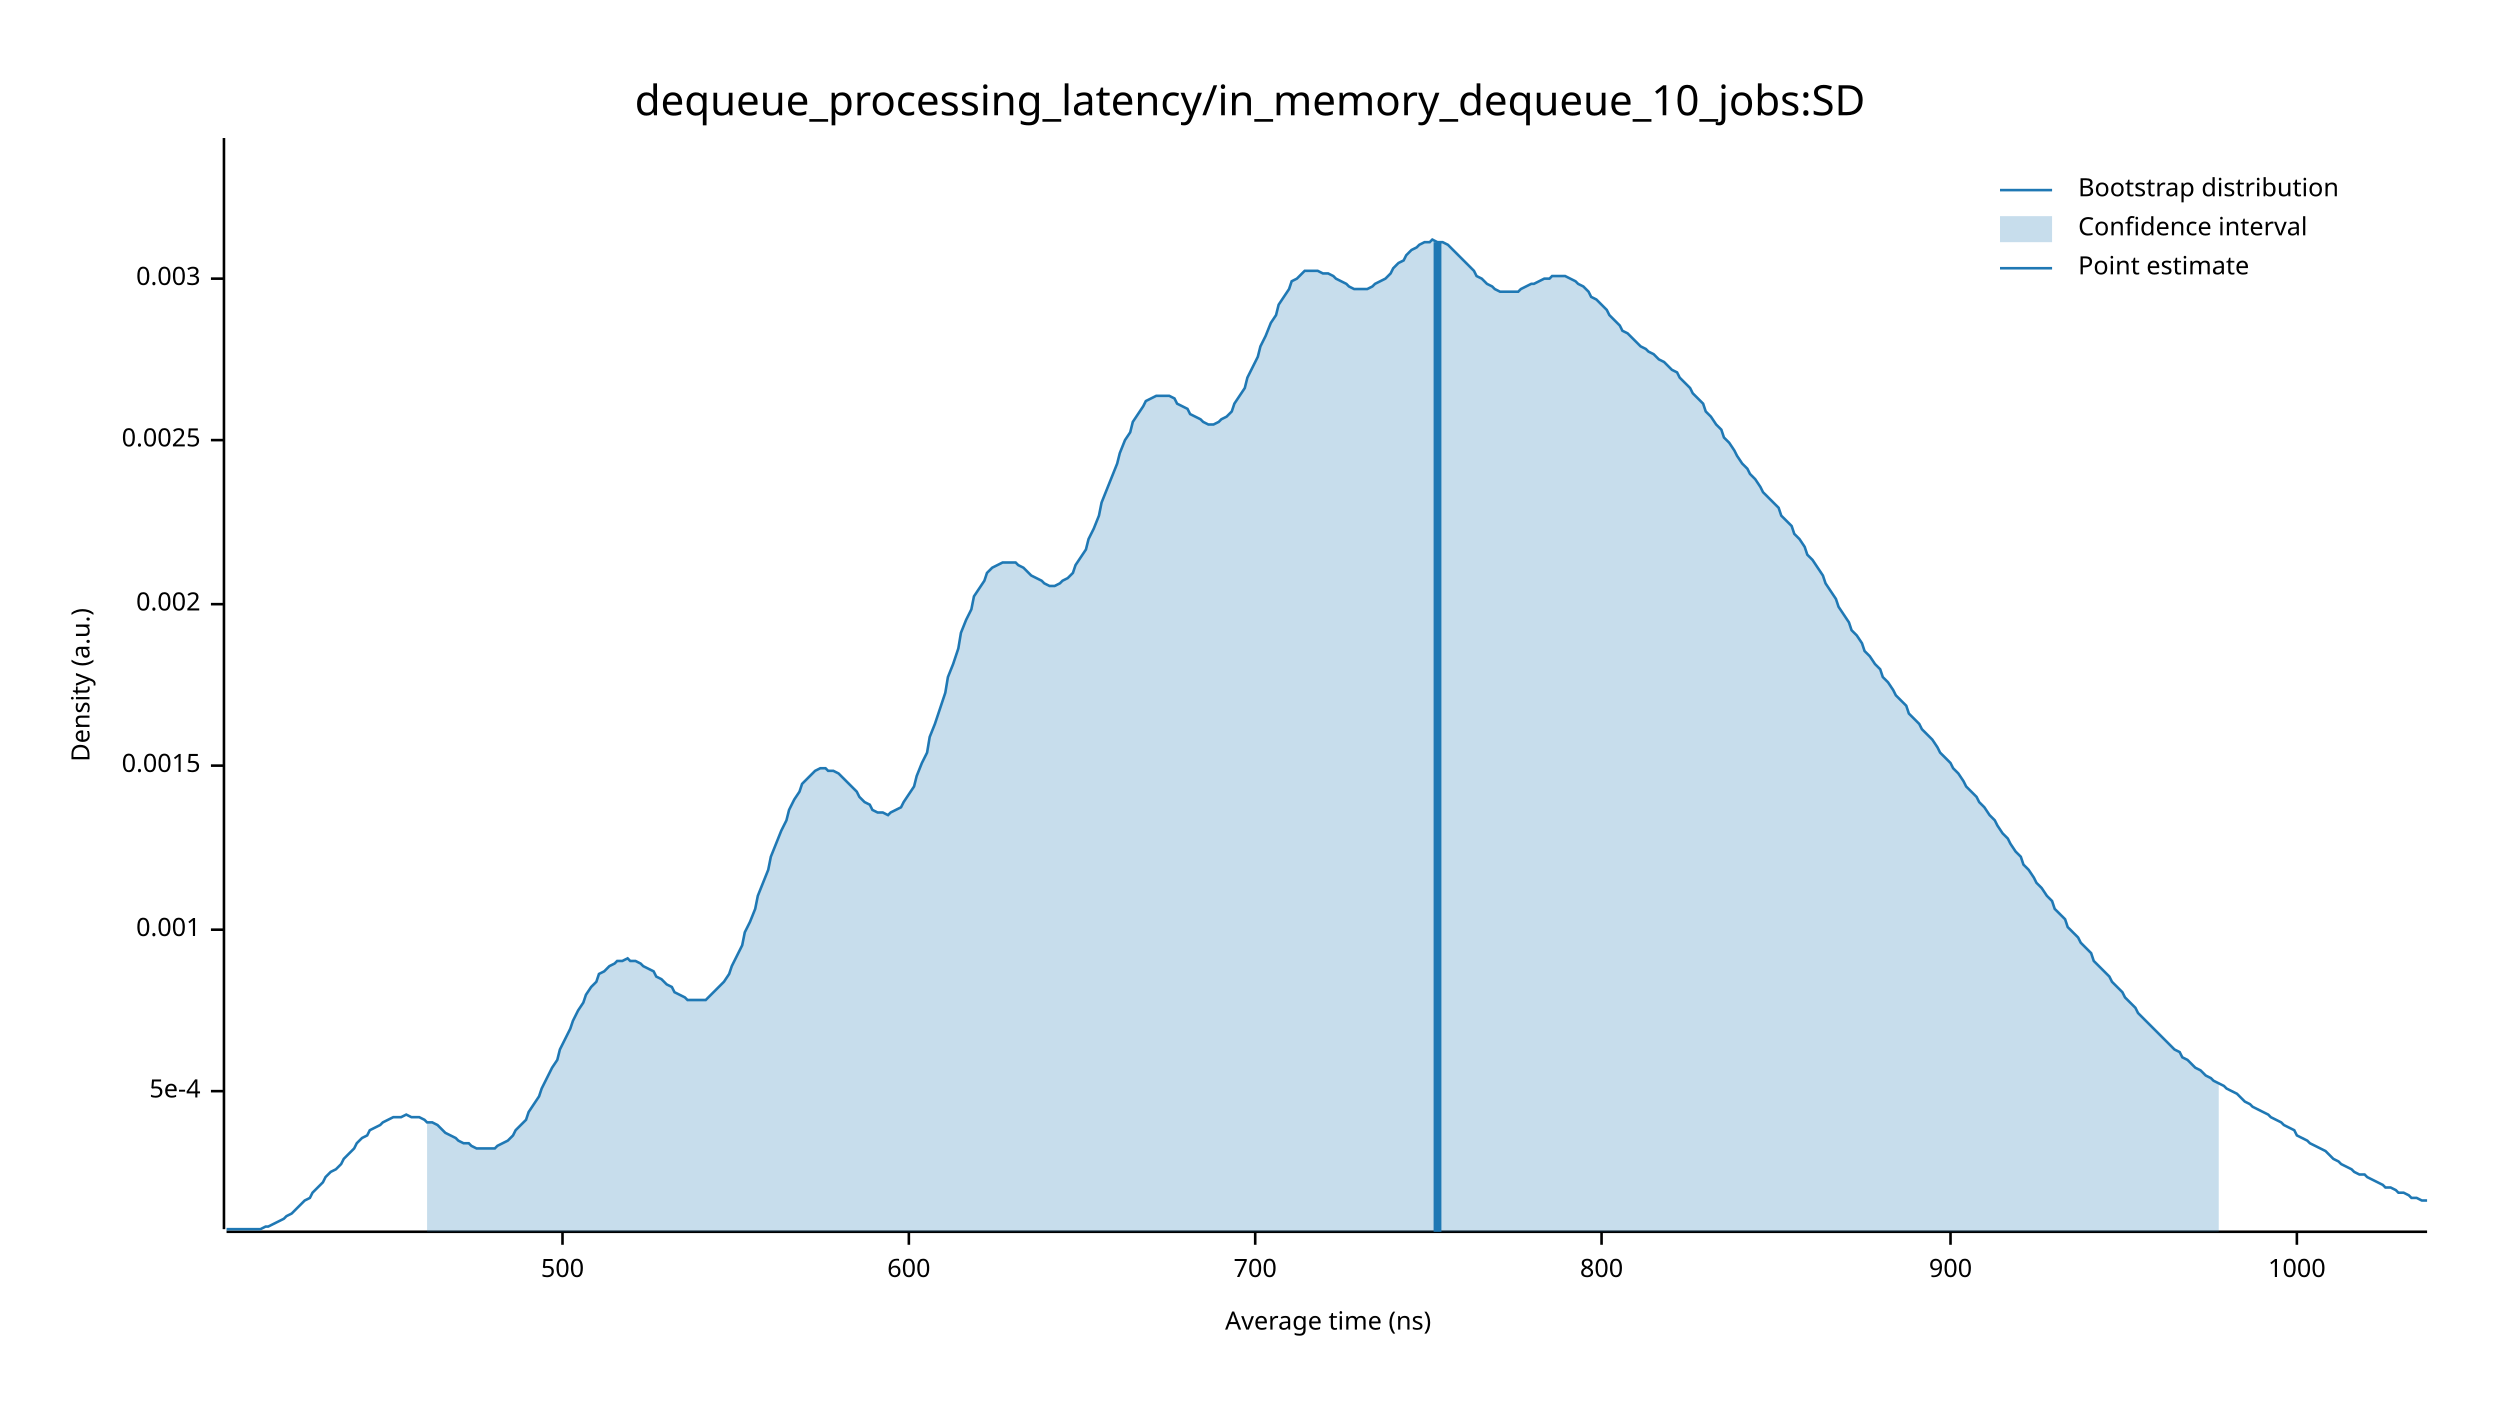
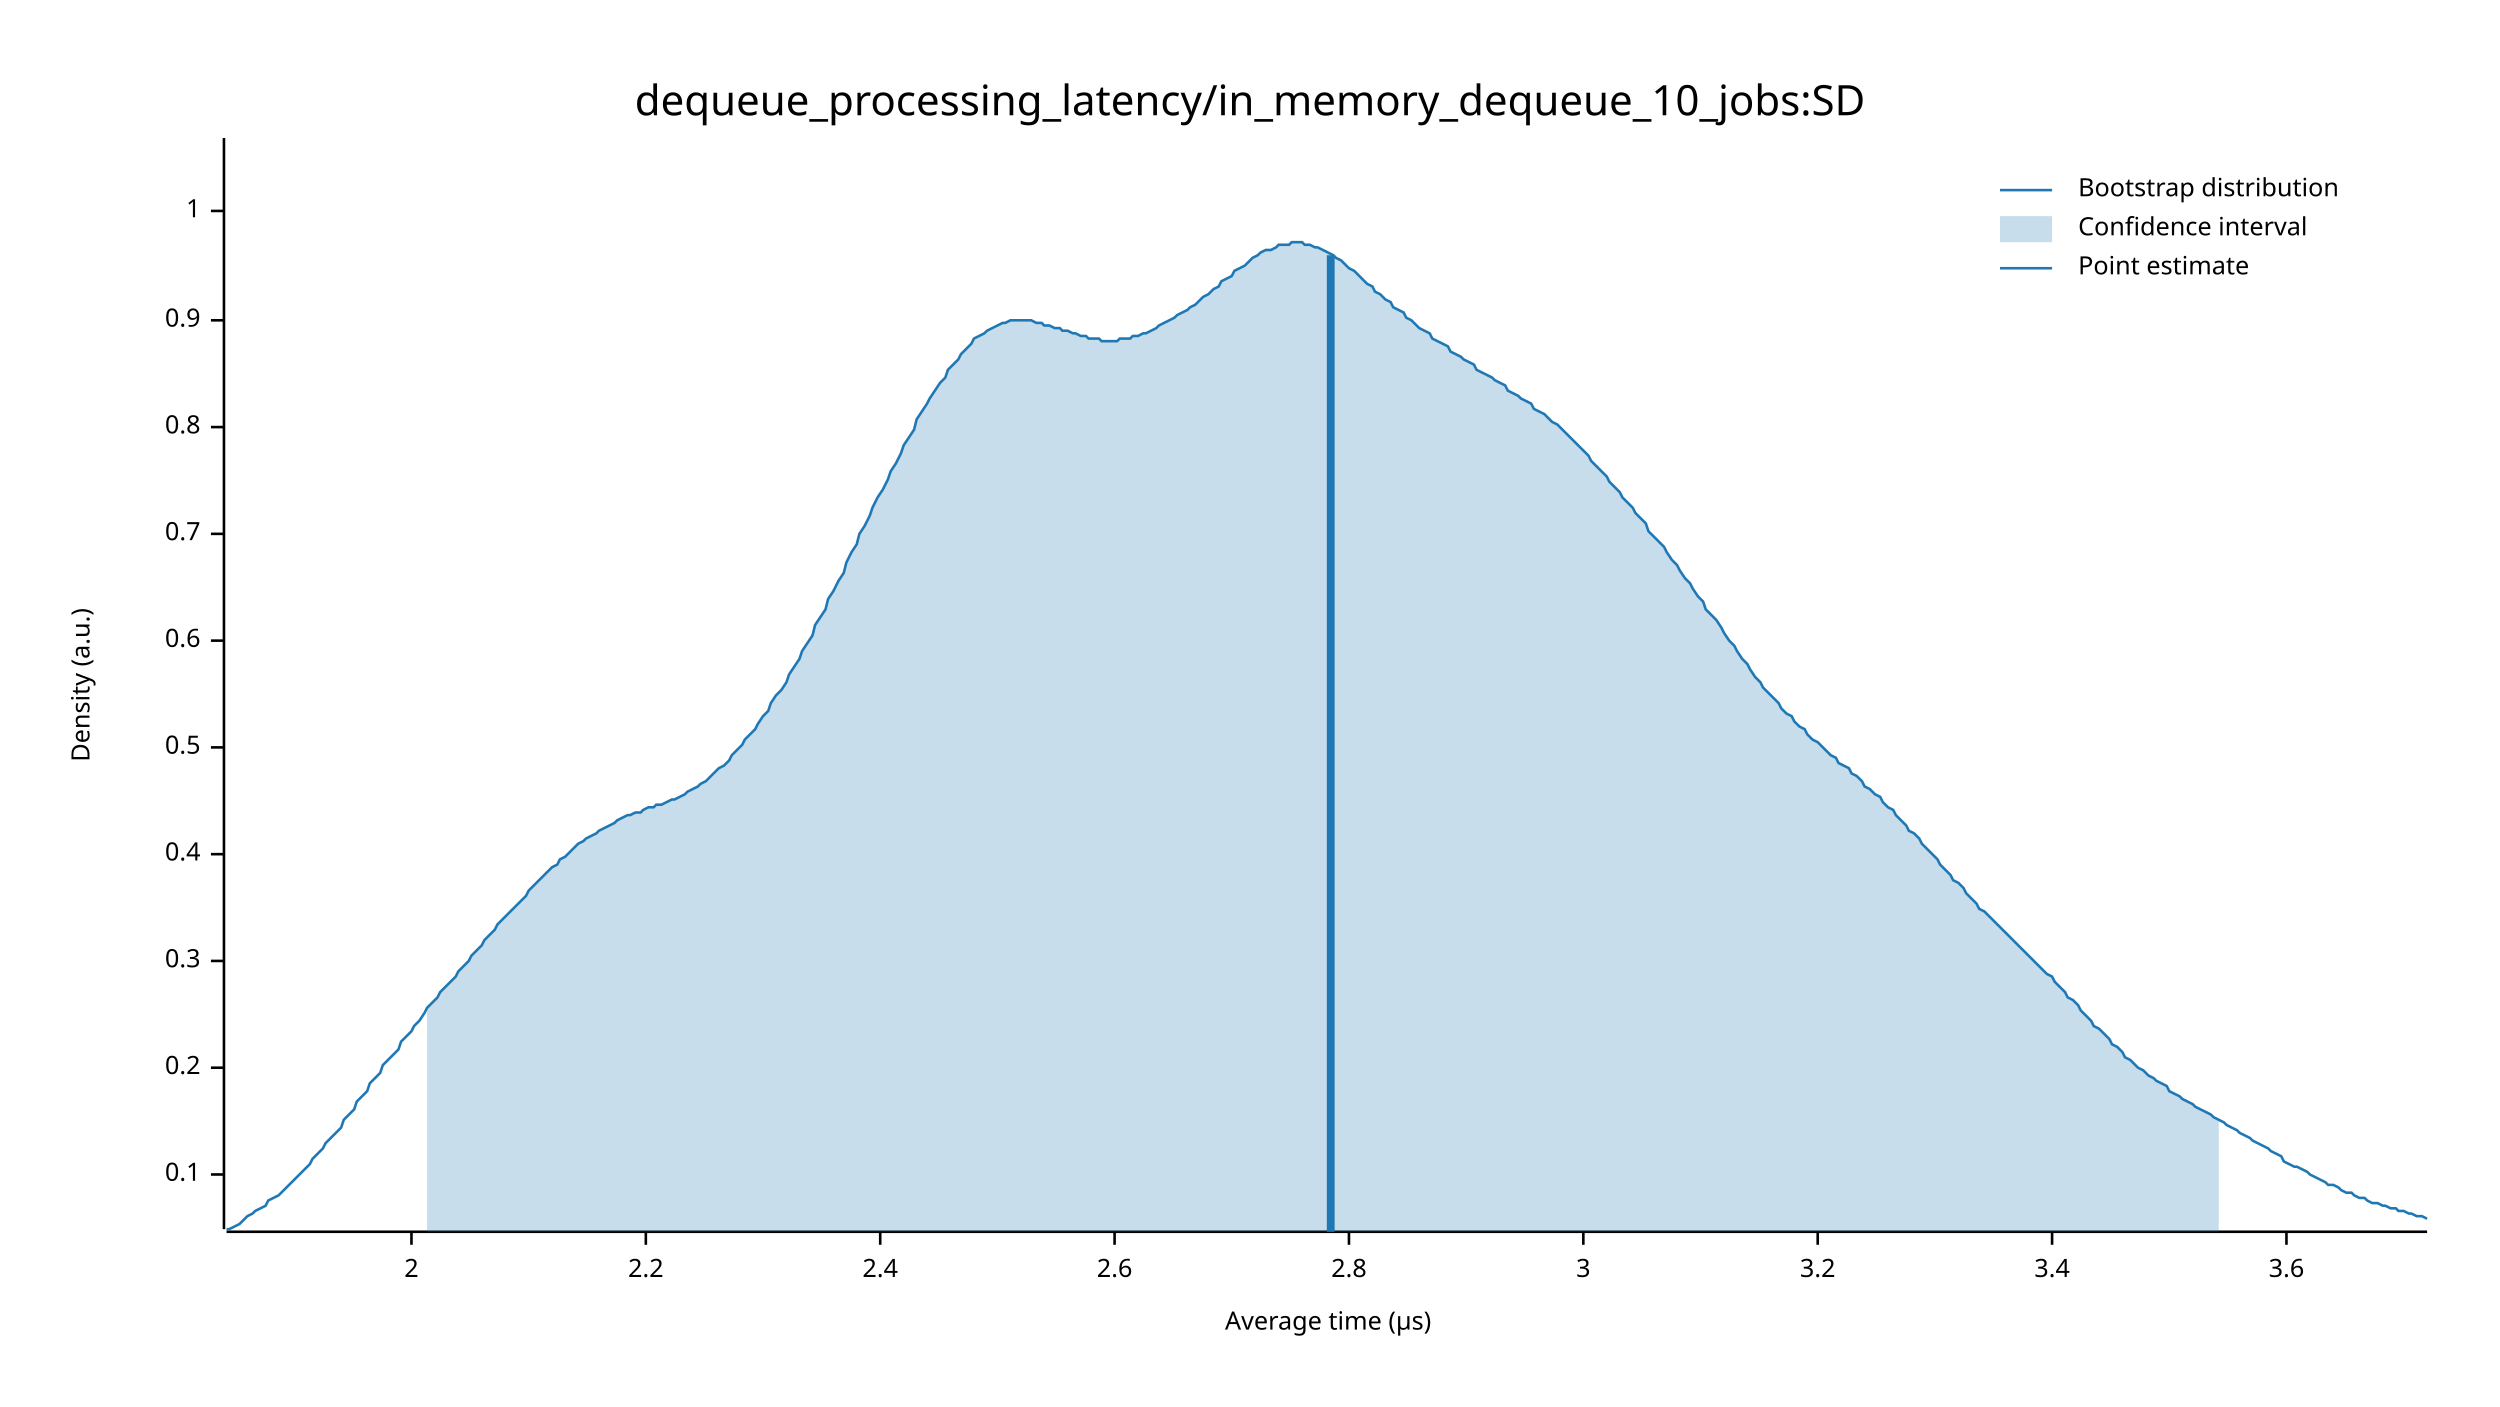
<svg xmlns="http://www.w3.org/2000/svg" width="960" height="540" viewBox="0 0 960 540">
  <text x="480" y="32" dy="0.76em" text-anchor="middle" font-family="sans-serif" font-size="16.129" opacity="1" fill="#000000">
dequeue_processing_latency/in_memory_dequeue_10_jobs:SD
</text>
  <text x="27" y="263" dy="0.76em" text-anchor="middle" font-family="sans-serif" font-size="9.677" opacity="1" fill="#000000" transform="rotate(270, 27, 263)">
Density (a.u.)
</text>
  <text x="510" y="513" dy="-0.5ex" text-anchor="middle" font-family="sans-serif" font-size="9.677" opacity="1" fill="#000000">
- Average time (ns)
+ Average time (µs)
</text>
  <polyline fill="none" opacity="1" stroke="#000000" stroke-width="1" points="86,53 86,472 " />
-   <text x="77" y="419" dy="0.5ex" text-anchor="end" font-family="sans-serif" font-size="9.677" opacity="1" fill="#000000">
- 5e-4
+   <text x="77" y="451" dy="0.5ex" text-anchor="end" font-family="sans-serif" font-size="9.677" opacity="1" fill="#000000">
+ 0.1
</text>
-   <polyline fill="none" opacity="1" stroke="#000000" stroke-width="1" points="81,419 86,419 " />
-   <text x="77" y="357" dy="0.5ex" text-anchor="end" font-family="sans-serif" font-size="9.677" opacity="1" fill="#000000">
- 0.001
+   <polyline fill="none" opacity="1" stroke="#000000" stroke-width="1" points="81,451 86,451 " />
+   <text x="77" y="410" dy="0.5ex" text-anchor="end" font-family="sans-serif" font-size="9.677" opacity="1" fill="#000000">
+ 0.2
</text>
-   <polyline fill="none" opacity="1" stroke="#000000" stroke-width="1" points="81,357 86,357 " />
-   <text x="77" y="294" dy="0.5ex" text-anchor="end" font-family="sans-serif" font-size="9.677" opacity="1" fill="#000000">
- 0.0015
+   <polyline fill="none" opacity="1" stroke="#000000" stroke-width="1" points="81,410 86,410 " />
+   <text x="77" y="369" dy="0.5ex" text-anchor="end" font-family="sans-serif" font-size="9.677" opacity="1" fill="#000000">
+ 0.3
</text>
-   <polyline fill="none" opacity="1" stroke="#000000" stroke-width="1" points="81,294 86,294 " />
-   <text x="77" y="232" dy="0.5ex" text-anchor="end" font-family="sans-serif" font-size="9.677" opacity="1" fill="#000000">
- 0.002
+   <polyline fill="none" opacity="1" stroke="#000000" stroke-width="1" points="81,369 86,369 " />
+   <text x="77" y="328" dy="0.5ex" text-anchor="end" font-family="sans-serif" font-size="9.677" opacity="1" fill="#000000">
+ 0.4
</text>
-   <polyline fill="none" opacity="1" stroke="#000000" stroke-width="1" points="81,232 86,232 " />
-   <text x="77" y="169" dy="0.5ex" text-anchor="end" font-family="sans-serif" font-size="9.677" opacity="1" fill="#000000">
- 0.0025
+   <polyline fill="none" opacity="1" stroke="#000000" stroke-width="1" points="81,328 86,328 " />
+   <text x="77" y="287" dy="0.5ex" text-anchor="end" font-family="sans-serif" font-size="9.677" opacity="1" fill="#000000">
+ 0.5
</text>
-   <polyline fill="none" opacity="1" stroke="#000000" stroke-width="1" points="81,169 86,169 " />
-   <text x="77" y="107" dy="0.5ex" text-anchor="end" font-family="sans-serif" font-size="9.677" opacity="1" fill="#000000">
- 0.003
+   <polyline fill="none" opacity="1" stroke="#000000" stroke-width="1" points="81,287 86,287 " />
+   <text x="77" y="246" dy="0.5ex" text-anchor="end" font-family="sans-serif" font-size="9.677" opacity="1" fill="#000000">
+ 0.6
</text>
-   <polyline fill="none" opacity="1" stroke="#000000" stroke-width="1" points="81,107 86,107 " />
+   <polyline fill="none" opacity="1" stroke="#000000" stroke-width="1" points="81,246 86,246 " />
+   <text x="77" y="205" dy="0.5ex" text-anchor="end" font-family="sans-serif" font-size="9.677" opacity="1" fill="#000000">
+ 0.7
+ </text>
+   <polyline fill="none" opacity="1" stroke="#000000" stroke-width="1" points="81,205 86,205 " />
+   <text x="77" y="164" dy="0.5ex" text-anchor="end" font-family="sans-serif" font-size="9.677" opacity="1" fill="#000000">
+ 0.8
+ </text>
+   <polyline fill="none" opacity="1" stroke="#000000" stroke-width="1" points="81,164 86,164 " />
+   <text x="77" y="123" dy="0.5ex" text-anchor="end" font-family="sans-serif" font-size="9.677" opacity="1" fill="#000000">
+ 0.9
+ </text>
+   <polyline fill="none" opacity="1" stroke="#000000" stroke-width="1" points="81,123 86,123 " />
+   <text x="77" y="81" dy="0.5ex" text-anchor="end" font-family="sans-serif" font-size="9.677" opacity="1" fill="#000000">
+ 1
+ </text>
+   <polyline fill="none" opacity="1" stroke="#000000" stroke-width="1" points="81,81 86,81 " />
  <polyline fill="none" opacity="1" stroke="#000000" stroke-width="1" points="87,473 932,473 " />
-   <text x="216" y="483" dy="0.76em" text-anchor="middle" font-family="sans-serif" font-size="9.677" opacity="1" fill="#000000">
- 500
+   <text x="158" y="483" dy="0.76em" text-anchor="middle" font-family="sans-serif" font-size="9.677" opacity="1" fill="#000000">
+ 2
</text>
-   <polyline fill="none" opacity="1" stroke="#000000" stroke-width="1" points="216,473 216,478 " />
-   <text x="349" y="483" dy="0.76em" text-anchor="middle" font-family="sans-serif" font-size="9.677" opacity="1" fill="#000000">
- 600
+   <polyline fill="none" opacity="1" stroke="#000000" stroke-width="1" points="158,473 158,478 " />
+   <text x="248" y="483" dy="0.76em" text-anchor="middle" font-family="sans-serif" font-size="9.677" opacity="1" fill="#000000">
+ 2.2
</text>
-   <polyline fill="none" opacity="1" stroke="#000000" stroke-width="1" points="349,473 349,478 " />
-   <text x="482" y="483" dy="0.76em" text-anchor="middle" font-family="sans-serif" font-size="9.677" opacity="1" fill="#000000">
- 700
+   <polyline fill="none" opacity="1" stroke="#000000" stroke-width="1" points="248,473 248,478 " />
+   <text x="338" y="483" dy="0.76em" text-anchor="middle" font-family="sans-serif" font-size="9.677" opacity="1" fill="#000000">
+ 2.4
</text>
-   <polyline fill="none" opacity="1" stroke="#000000" stroke-width="1" points="482,473 482,478 " />
-   <text x="615" y="483" dy="0.76em" text-anchor="middle" font-family="sans-serif" font-size="9.677" opacity="1" fill="#000000">
- 800
+   <polyline fill="none" opacity="1" stroke="#000000" stroke-width="1" points="338,473 338,478 " />
+   <text x="428" y="483" dy="0.76em" text-anchor="middle" font-family="sans-serif" font-size="9.677" opacity="1" fill="#000000">
+ 2.6
</text>
-   <polyline fill="none" opacity="1" stroke="#000000" stroke-width="1" points="615,473 615,478 " />
-   <text x="749" y="483" dy="0.76em" text-anchor="middle" font-family="sans-serif" font-size="9.677" opacity="1" fill="#000000">
- 900
+   <polyline fill="none" opacity="1" stroke="#000000" stroke-width="1" points="428,473 428,478 " />
+   <text x="518" y="483" dy="0.76em" text-anchor="middle" font-family="sans-serif" font-size="9.677" opacity="1" fill="#000000">
+ 2.8
</text>
-   <polyline fill="none" opacity="1" stroke="#000000" stroke-width="1" points="749,473 749,478 " />
-   <text x="882" y="483" dy="0.76em" text-anchor="middle" font-family="sans-serif" font-size="9.677" opacity="1" fill="#000000">
- 1000
+   <polyline fill="none" opacity="1" stroke="#000000" stroke-width="1" points="518,473 518,478 " />
+   <text x="608" y="483" dy="0.76em" text-anchor="middle" font-family="sans-serif" font-size="9.677" opacity="1" fill="#000000">
+ 3
</text>
-   <polyline fill="none" opacity="1" stroke="#000000" stroke-width="1" points="882,473 882,478 " />
-   <polyline fill="none" opacity="1" stroke="#1F78B4" stroke-width="1" points="87,472 88,472 90,472 92,472 93,472 95,472 97,472 98,472 100,472 102,471 103,471 105,470 107,469 109,468 110,467 112,466 114,464 115,463 117,461 119,460 120,458 122,456 124,454 125,452 127,450 129,449 131,447 132,445 134,443 136,441 137,439 139,437 141,436 142,434 144,433 146,432 147,431 149,430 151,429 153,429 154,429 156,428 158,429 159,429 161,429 163,430 164,431 166,431 168,432 169,433 171,435 173,436 175,437 176,438 178,439 180,439 181,440 183,441 185,441 186,441 188,441 190,441 191,440 193,439 195,438 197,436 198,434 200,432 202,430 203,427 205,424 207,421 208,418 210,414 212,410 214,407 215,403 217,399 219,395 220,392 222,388 224,385 225,382 227,379 229,377 230,374 232,373 234,371 236,370 237,369 239,369 241,368 242,369 244,369 246,370 247,371 249,372 251,373 252,375 254,376 256,378 258,379 259,381 261,382 263,383 264,384 266,384 268,384 269,384 271,384 273,382 274,381 276,379 278,377 280,374 281,371 283,367 285,363 286,358 288,354 290,349 291,344 293,339 295,334 296,329 298,324 300,319 302,315 303,311 305,307 307,304 308,301 310,299 312,297 313,296 315,295 317,295 318,296 320,296 322,297 324,299 325,300 327,302 329,304 330,306 332,308 334,309 335,311 337,312 339,312 341,313 342,312 344,311 346,310 347,308 349,305 351,302 352,298 354,293 356,289 357,283 359,278 361,272 363,266 364,260 366,255 368,249 369,243 371,238 373,234 374,229 376,226 378,223 379,220 381,218 383,217 385,216 386,216 388,216 390,216 391,217 393,218 395,220 396,221 398,222 400,223 401,224 403,225 405,225 407,224 408,223 410,222 412,220 413,217 415,214 417,211 418,207 420,203 422,198 423,193 425,188 427,183 429,178 430,174 432,169 434,166 435,162 437,159 439,156 440,154 442,153 444,152 445,152 447,152 449,152 451,153 452,155 454,156 456,157 457,159 459,160 461,161 462,162 464,163 466,163 468,162 469,161 471,160 473,158 474,155 476,152 478,149 479,145 481,141 483,137 484,133 486,129 488,124 490,121 491,117 493,114 495,111 496,108 498,107 500,105 501,104 503,104 505,104 506,104 508,105 510,105 512,106 513,107 515,108 517,109 518,110 520,111 522,111 523,111 525,111 527,110 528,109 530,108 532,107 534,105 535,103 537,101 539,100 540,98 542,96 544,95 545,94 547,93 549,93 550,92 552,93 554,93 556,94 557,95 559,97 561,99 562,100 564,102 566,104 567,106 569,107 571,109 573,110 574,111 576,112 578,112 579,112 581,112 583,112 584,111 586,110 588,109 589,109 591,108 593,107 595,107 596,106 598,106 600,106 601,106 603,107 605,108 606,109 608,110 610,112 611,114 613,115 615,117 617,119 618,121 620,123 622,125 623,127 625,128 627,130 628,131 630,133 632,134 633,135 635,136 637,138 639,139 640,140 642,142 644,143 645,145 647,147 649,149 650,151 652,153 654,155 655,158 657,160 659,163 661,165 662,168 664,170 666,173 667,175 669,178 671,180 672,182 674,184 676,187 677,189 679,191 681,193 683,195 684,198 686,200 688,202 689,205 691,207 693,210 694,213 696,215 698,218 700,221 701,224 703,227 705,230 706,233 708,236 710,239 711,242 713,244 715,247 716,250 718,252 720,255 722,257 723,260 725,262 727,265 728,267 730,269 732,271 733,274 735,276 737,278 738,280 740,282 742,284 744,287 745,289 747,291 749,293 750,295 752,297 754,300 755,302 757,304 759,306 760,308 762,310 764,313 766,315 767,317 769,320 771,322 772,324 774,327 776,329 777,332 779,334 781,337 782,339 784,341 786,344 788,346 789,349 791,351 793,353 794,356 796,358 798,360 799,362 801,364 803,366 804,369 806,371 808,373 810,375 811,377 813,379 815,381 816,383 818,385 820,387 821,389 823,391 825,393 827,395 828,396 830,398 832,400 833,401 835,403 837,404 838,406 840,407 842,409 843,410 845,411 847,413 849,414 850,415 852,416 854,417 855,418 857,419 859,420 860,421 862,423 864,424 865,425 867,426 869,427 871,428 872,429 874,430 876,431 877,432 879,433 881,434 882,436 884,437 886,438 887,439 889,440 891,441 893,442 894,443 896,445 898,446 899,447 901,448 903,449 904,450 906,451 908,451 909,452 911,453 913,454 915,455 916,456 918,456 920,457 921,458 923,458 925,459 926,460 928,460 930,461 932,461 " />
-   <polygon opacity="0.25" fill="#1F78B4" points="164,431 166,431 168,432 169,433 171,435 173,436 175,437 176,438 178,439 180,439 181,440 183,441 185,441 186,441 188,441 190,441 191,440 193,439 195,438 197,436 198,434 200,432 202,430 203,427 205,424 207,421 208,418 210,414 212,410 214,407 215,403 217,399 219,395 220,392 222,388 224,385 225,382 227,379 229,377 230,374 232,373 234,371 236,370 237,369 239,369 241,368 242,369 244,369 246,370 247,371 249,372 251,373 252,375 254,376 256,378 258,379 259,381 261,382 263,383 264,384 266,384 268,384 269,384 271,384 273,382 274,381 276,379 278,377 280,374 281,371 283,367 285,363 286,358 288,354 290,349 291,344 293,339 295,334 296,329 298,324 300,319 302,315 303,311 305,307 307,304 308,301 310,299 312,297 313,296 315,295 317,295 318,296 320,296 322,297 324,299 325,300 327,302 329,304 330,306 332,308 334,309 335,311 337,312 339,312 341,313 342,312 344,311 346,310 347,308 349,305 351,302 352,298 354,293 356,289 357,283 359,278 361,272 363,266 364,260 366,255 368,249 369,243 371,238 373,234 374,229 376,226 378,223 379,220 381,218 383,217 385,216 386,216 388,216 390,216 391,217 393,218 395,220 396,221 398,222 400,223 401,224 403,225 405,225 407,224 408,223 410,222 412,220 413,217 415,214 417,211 418,207 420,203 422,198 423,193 425,188 427,183 429,178 430,174 432,169 434,166 435,162 437,159 439,156 440,154 442,153 444,152 445,152 447,152 449,152 451,153 452,155 454,156 456,157 457,159 459,160 461,161 462,162 464,163 466,163 468,162 469,161 471,160 473,158 474,155 476,152 478,149 479,145 481,141 483,137 484,133 486,129 488,124 490,121 491,117 493,114 495,111 496,108 498,107 500,105 501,104 503,104 505,104 506,104 508,105 510,105 512,106 513,107 515,108 517,109 518,110 520,111 522,111 523,111 525,111 527,110 528,109 530,108 532,107 534,105 535,103 537,101 539,100 540,98 542,96 544,95 545,94 547,93 549,93 550,92 552,93 554,93 556,94 557,95 559,97 561,99 562,100 564,102 566,104 567,106 569,107 571,109 573,110 574,111 576,112 578,112 579,112 581,112 583,112 584,111 586,110 588,109 589,109 591,108 593,107 595,107 596,106 598,106 600,106 601,106 603,107 605,108 606,109 608,110 610,112 611,114 613,115 615,117 617,119 618,121 620,123 622,125 623,127 625,128 627,130 628,131 630,133 632,134 633,135 635,136 637,138 639,139 640,140 642,142 644,143 645,145 647,147 649,149 650,151 652,153 654,155 655,158 657,160 659,163 661,165 662,168 664,170 666,173 667,175 669,178 671,180 672,182 674,184 676,187 677,189 679,191 681,193 683,195 684,198 686,200 688,202 689,205 691,207 693,210 694,213 696,215 698,218 700,221 701,224 703,227 705,230 706,233 708,236 710,239 711,242 713,244 715,247 716,250 718,252 720,255 722,257 723,260 725,262 727,265 728,267 730,269 732,271 733,274 735,276 737,278 738,280 740,282 742,284 744,287 745,289 747,291 749,293 750,295 752,297 754,300 755,302 757,304 759,306 760,308 762,310 764,313 766,315 767,317 769,320 771,322 772,324 774,327 776,329 777,332 779,334 781,337 782,339 784,341 786,344 788,346 789,349 791,351 793,353 794,356 796,358 798,360 799,362 801,364 803,366 804,369 806,371 808,373 810,375 811,377 813,379 815,381 816,383 818,385 820,387 821,389 823,391 825,393 827,395 828,396 830,398 832,400 833,401 835,403 837,404 838,406 840,407 842,409 843,410 845,411 847,413 849,414 850,415 852,416 852,473 164,473 " />
-   <polyline fill="none" opacity="1" stroke="#1F78B4" stroke-width="3" points="552,473 552,93 " />
+   <polyline fill="none" opacity="1" stroke="#000000" stroke-width="1" points="608,473 608,478 " />
+   <text x="698" y="483" dy="0.76em" text-anchor="middle" font-family="sans-serif" font-size="9.677" opacity="1" fill="#000000">
+ 3.2
+ </text>
+   <polyline fill="none" opacity="1" stroke="#000000" stroke-width="1" points="698,473 698,478 " />
+   <text x="788" y="483" dy="0.76em" text-anchor="middle" font-family="sans-serif" font-size="9.677" opacity="1" fill="#000000">
+ 3.4
+ </text>
+   <polyline fill="none" opacity="1" stroke="#000000" stroke-width="1" points="788,473 788,478 " />
+   <text x="878" y="483" dy="0.76em" text-anchor="middle" font-family="sans-serif" font-size="9.677" opacity="1" fill="#000000">
+ 3.6
+ </text>
+   <polyline fill="none" opacity="1" stroke="#000000" stroke-width="1" points="878,473 878,478 " />
+   <polyline fill="none" opacity="1" stroke="#1F78B4" stroke-width="1" points="87,472 88,472 90,471 92,470 93,469 95,467 97,466 98,465 100,464 102,463 103,461 105,460 107,459 109,457 110,456 112,454 114,452 115,451 117,449 119,447 120,445 122,443 124,441 125,439 127,437 129,435 131,433 132,430 134,428 136,426 137,423 139,421 141,419 142,416 144,414 146,412 147,409 149,407 151,405 153,403 154,400 156,398 158,396 159,394 161,392 163,389 164,387 166,385 168,383 169,381 171,379 173,377 175,375 176,373 178,371 180,369 181,367 183,365 185,363 186,361 188,359 190,357 191,355 193,353 195,351 197,349 198,348 200,346 202,344 203,342 205,340 207,338 208,337 210,335 212,333 214,332 215,330 217,329 219,327 220,326 222,324 224,323 225,322 227,321 229,320 230,319 232,318 234,317 236,316 237,315 239,314 241,313 242,313 244,312 246,312 247,311 249,310 251,310 252,309 254,309 256,308 258,307 259,307 261,306 263,305 264,304 266,303 268,302 269,301 271,300 273,298 274,297 276,295 278,294 280,292 281,290 283,288 285,286 286,284 288,282 290,280 291,278 293,275 295,273 296,270 298,267 300,265 302,262 303,259 305,256 307,253 308,250 310,247 312,244 313,240 315,237 317,234 318,230 320,227 322,223 324,220 325,216 327,212 329,209 330,205 332,202 334,198 335,195 337,191 339,188 341,184 342,181 344,178 346,174 347,171 349,168 351,165 352,161 354,158 356,155 357,153 359,150 361,147 363,145 364,142 366,140 368,138 369,136 371,134 373,132 374,130 376,129 378,128 379,127 381,126 383,125 385,124 386,124 388,123 390,123 391,123 393,123 395,123 396,123 398,124 400,124 401,125 403,125 405,126 407,126 408,127 410,127 412,128 413,128 415,129 417,129 418,130 420,130 422,130 423,131 425,131 427,131 429,131 430,130 432,130 434,130 435,129 437,129 439,128 440,128 442,127 444,126 445,125 447,124 449,123 451,122 452,121 454,120 456,119 457,118 459,117 461,115 462,114 464,113 466,111 468,110 469,108 471,107 473,106 474,104 476,103 478,102 479,101 481,99 483,98 484,97 486,96 488,96 490,95 491,94 493,94 495,94 496,93 498,93 500,93 501,94 503,94 505,95 506,95 508,96 510,97 512,98 513,99 515,100 517,102 518,103 520,104 522,106 523,107 525,109 527,110 528,112 530,113 532,115 534,116 535,118 537,119 539,120 540,122 542,123 544,125 545,126 547,127 549,128 550,130 552,131 554,132 556,133 557,135 559,136 561,137 562,138 564,139 566,140 567,142 569,143 571,144 573,145 574,146 576,147 578,148 579,150 581,151 583,152 584,153 586,154 588,155 589,157 591,158 593,159 595,161 596,162 598,163 600,165 601,166 603,168 605,170 606,171 608,173 610,175 611,177 613,179 615,181 617,183 618,185 620,187 622,189 623,191 625,193 627,195 628,197 630,199 632,201 633,204 635,206 637,208 639,210 640,212 642,215 644,217 645,219 647,222 649,224 650,226 652,229 654,231 655,234 657,236 659,238 661,241 662,243 664,246 666,248 667,250 669,253 671,255 672,257 674,260 676,262 677,264 679,266 681,268 683,270 684,272 686,274 688,275 689,277 691,279 693,280 694,282 696,284 698,285 700,287 701,288 703,290 705,291 706,293 708,294 710,295 711,297 713,298 715,300 716,302 718,303 720,305 722,306 723,308 725,310 727,311 728,313 730,315 732,317 733,319 735,320 737,322 738,324 740,326 742,328 744,330 745,332 747,334 749,336 750,338 752,339 754,341 755,343 757,345 759,347 760,349 762,350 764,352 766,354 767,355 769,357 771,359 772,360 774,362 776,364 777,365 779,367 781,369 782,370 784,372 786,374 788,375 789,377 791,379 793,381 794,383 796,384 798,386 799,388 801,390 803,392 804,394 806,395 808,397 810,399 811,401 813,402 815,404 816,406 818,407 820,409 821,410 823,411 825,413 827,414 828,415 830,416 832,417 833,419 835,420 837,421 838,422 840,423 842,424 843,425 845,426 847,427 849,428 850,429 852,430 854,431 855,432 857,433 859,434 860,435 862,436 864,437 865,438 867,439 869,440 871,441 872,442 874,443 876,444 877,446 879,447 881,448 882,448 884,449 886,450 887,451 889,452 891,453 893,454 894,455 896,455 898,456 899,457 901,458 903,458 904,459 906,460 908,460 909,461 911,462 913,462 915,463 916,463 918,464 920,464 921,465 923,465 925,466 926,466 928,467 930,467 932,468 " />
+   <polygon opacity="0.25" fill="#1F78B4" points="164,387 166,385 168,383 169,381 171,379 173,377 175,375 176,373 178,371 180,369 181,367 183,365 185,363 186,361 188,359 190,357 191,355 193,353 195,351 197,349 198,348 200,346 202,344 203,342 205,340 207,338 208,337 210,335 212,333 214,332 215,330 217,329 219,327 220,326 222,324 224,323 225,322 227,321 229,320 230,319 232,318 234,317 236,316 237,315 239,314 241,313 242,313 244,312 246,312 247,311 249,310 251,310 252,309 254,309 256,308 258,307 259,307 261,306 263,305 264,304 266,303 268,302 269,301 271,300 273,298 274,297 276,295 278,294 280,292 281,290 283,288 285,286 286,284 288,282 290,280 291,278 293,275 295,273 296,270 298,267 300,265 302,262 303,259 305,256 307,253 308,250 310,247 312,244 313,240 315,237 317,234 318,230 320,227 322,223 324,220 325,216 327,212 329,209 330,205 332,202 334,198 335,195 337,191 339,188 341,184 342,181 344,178 346,174 347,171 349,168 351,165 352,161 354,158 356,155 357,153 359,150 361,147 363,145 364,142 366,140 368,138 369,136 371,134 373,132 374,130 376,129 378,128 379,127 381,126 383,125 385,124 386,124 388,123 390,123 391,123 393,123 395,123 396,123 398,124 400,124 401,125 403,125 405,126 407,126 408,127 410,127 412,128 413,128 415,129 417,129 418,130 420,130 422,130 423,131 425,131 427,131 429,131 430,130 432,130 434,130 435,129 437,129 439,128 440,128 442,127 444,126 445,125 447,124 449,123 451,122 452,121 454,120 456,119 457,118 459,117 461,115 462,114 464,113 466,111 468,110 469,108 471,107 473,106 474,104 476,103 478,102 479,101 481,99 483,98 484,97 486,96 488,96 490,95 491,94 493,94 495,94 496,93 498,93 500,93 501,94 503,94 505,95 506,95 508,96 510,97 512,98 513,99 515,100 517,102 518,103 520,104 522,106 523,107 525,109 527,110 528,112 530,113 532,115 534,116 535,118 537,119 539,120 540,122 542,123 544,125 545,126 547,127 549,128 550,130 552,131 554,132 556,133 557,135 559,136 561,137 562,138 564,139 566,140 567,142 569,143 571,144 573,145 574,146 576,147 578,148 579,150 581,151 583,152 584,153 586,154 588,155 589,157 591,158 593,159 595,161 596,162 598,163 600,165 601,166 603,168 605,170 606,171 608,173 610,175 611,177 613,179 615,181 617,183 618,185 620,187 622,189 623,191 625,193 627,195 628,197 630,199 632,201 633,204 635,206 637,208 639,210 640,212 642,215 644,217 645,219 647,222 649,224 650,226 652,229 654,231 655,234 657,236 659,238 661,241 662,243 664,246 666,248 667,250 669,253 671,255 672,257 674,260 676,262 677,264 679,266 681,268 683,270 684,272 686,274 688,275 689,277 691,279 693,280 694,282 696,284 698,285 700,287 701,288 703,290 705,291 706,293 708,294 710,295 711,297 713,298 715,300 716,302 718,303 720,305 722,306 723,308 725,310 727,311 728,313 730,315 732,317 733,319 735,320 737,322 738,324 740,326 742,328 744,330 745,332 747,334 749,336 750,338 752,339 754,341 755,343 757,345 759,347 760,349 762,350 764,352 766,354 767,355 769,357 771,359 772,360 774,362 776,364 777,365 779,367 781,369 782,370 784,372 786,374 788,375 789,377 791,379 793,381 794,383 796,384 798,386 799,388 801,390 803,392 804,394 806,395 808,397 810,399 811,401 813,402 815,404 816,406 818,407 820,409 821,410 823,411 825,413 827,414 828,415 830,416 832,417 833,419 835,420 837,421 838,422 840,423 842,424 843,425 845,426 847,427 849,428 850,429 852,430 852,473 164,473 " />
+   <polyline fill="none" opacity="1" stroke="#1F78B4" stroke-width="3" points="511,473 511,98 " />
  <text x="798" y="68" dy="0.76em" text-anchor="start" font-family="sans-serif" font-size="9.677" opacity="1" fill="#000000">
Bootstrap distribution
</text>
  <text x="798" y="83" dy="0.76em" text-anchor="start" font-family="sans-serif" font-size="9.677" opacity="1" fill="#000000">
Confidence interval
</text>
  <text x="798" y="98" dy="0.76em" text-anchor="start" font-family="sans-serif" font-size="9.677" opacity="1" fill="#000000">
Point estimate
</text>
  <polyline fill="none" opacity="1" stroke="#1F78B4" stroke-width="1" points="768,73 788,73 " />
  <rect x="768" y="83" width="20" height="10" opacity="0.25" fill="#1F78B4" stroke="none" />
  <polyline fill="none" opacity="1" stroke="#1F78B4" stroke-width="1" points="768,103 788,103 " />
</svg>
